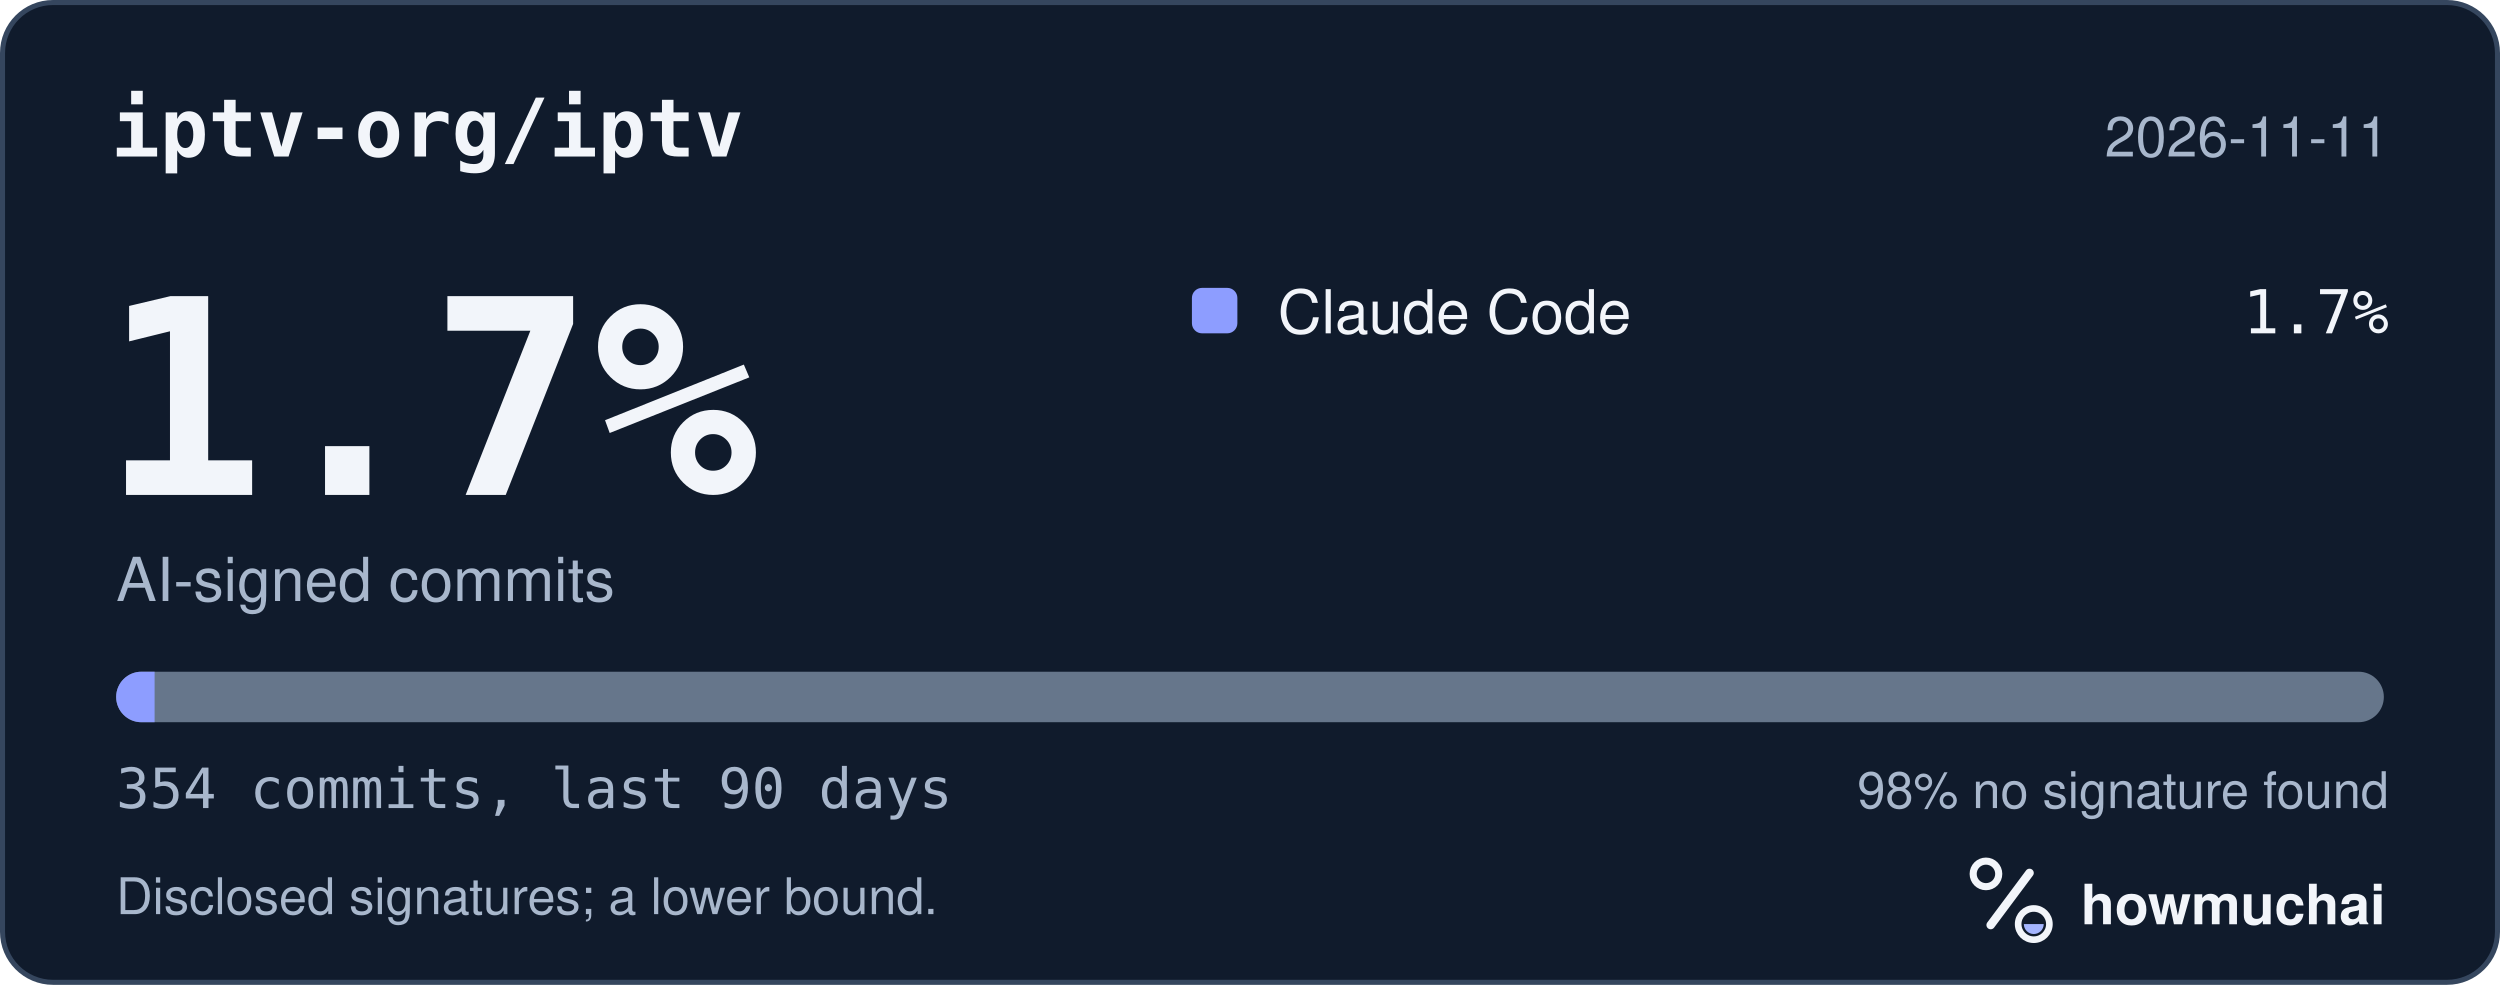
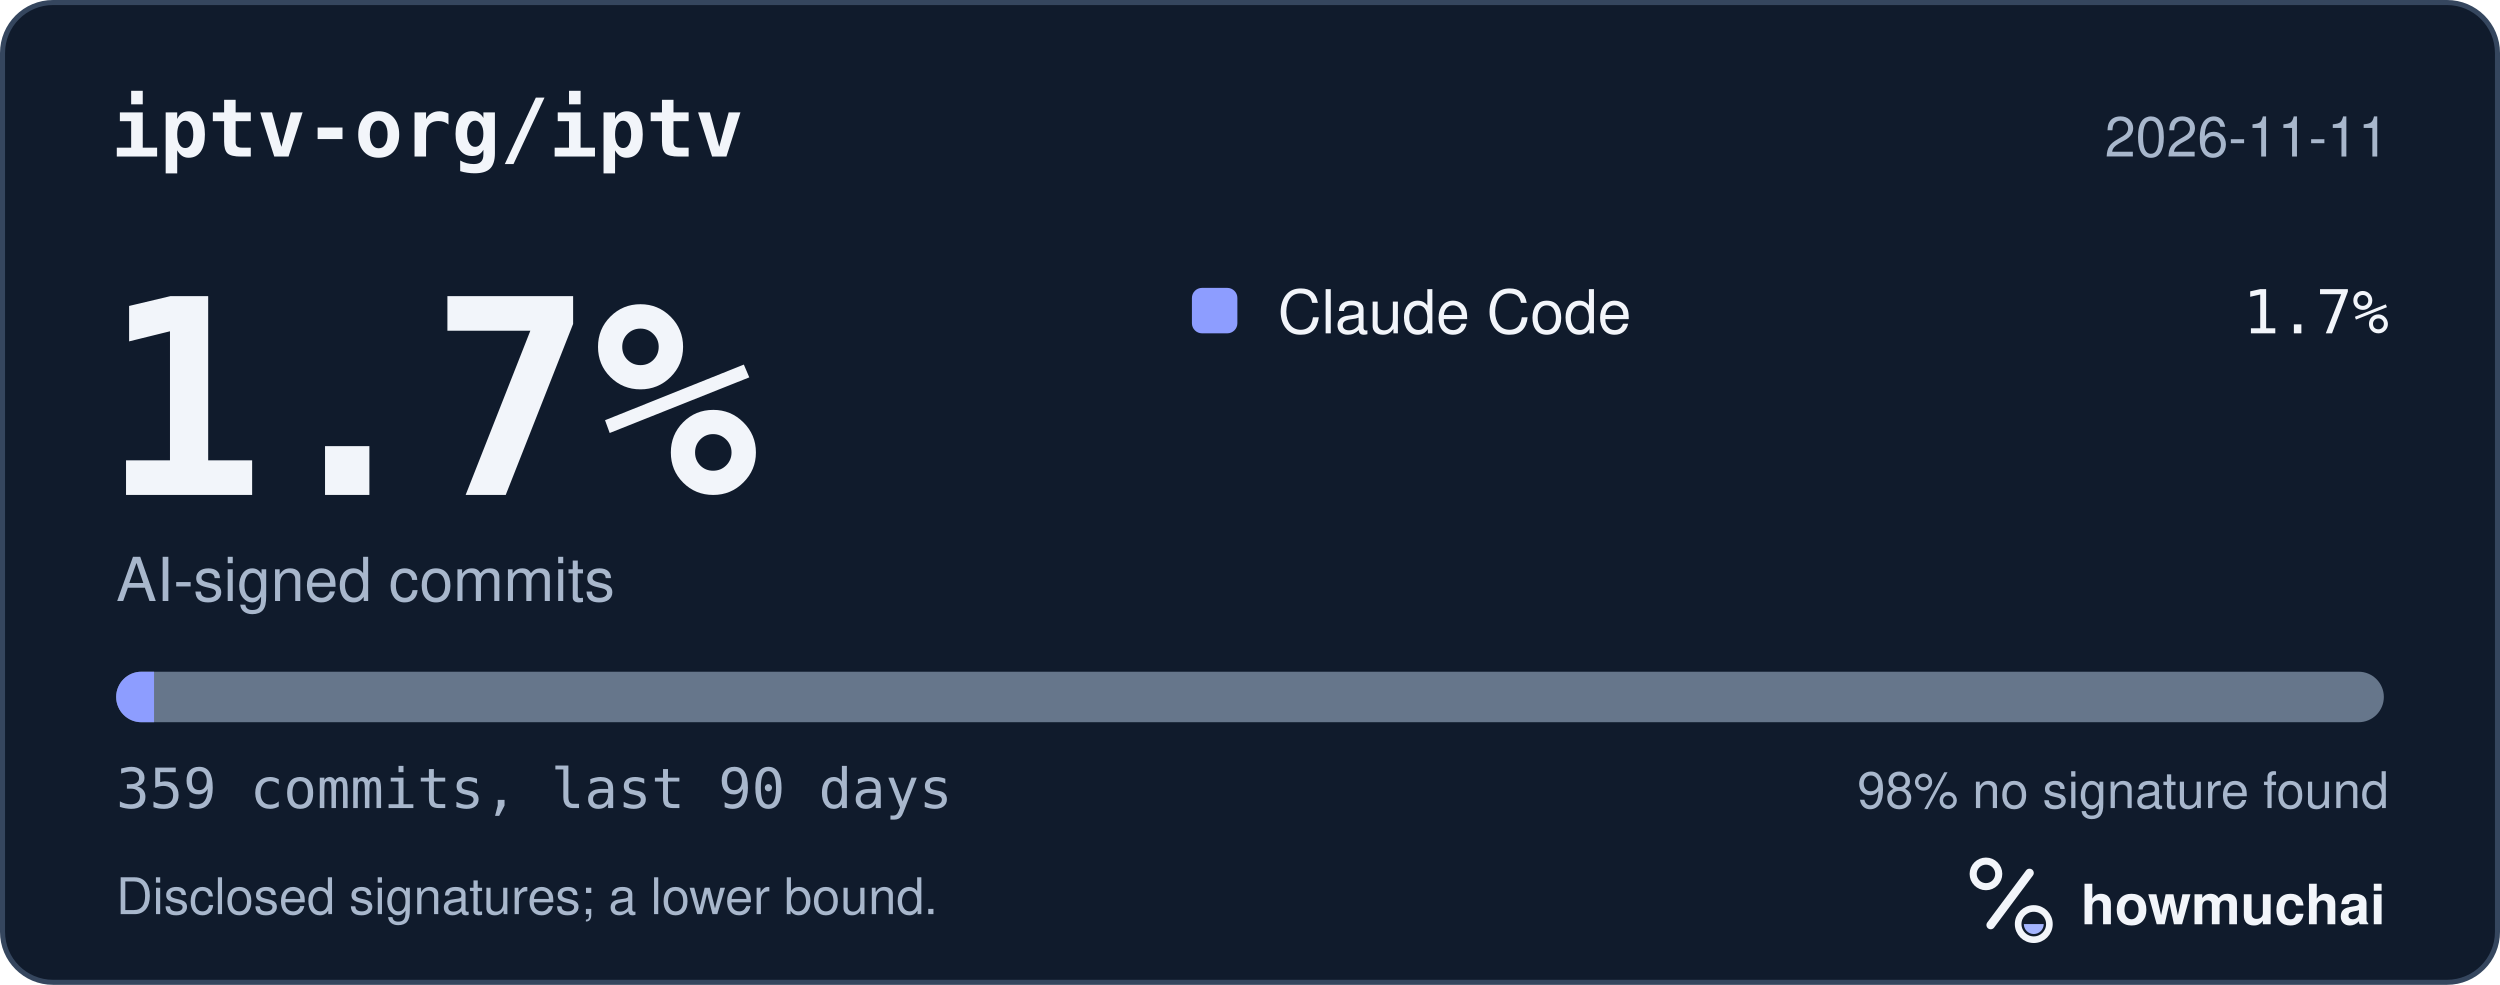
<svg xmlns="http://www.w3.org/2000/svg" width="495" height="195" viewBox="0 0 495 195" role="img" aria-labelledby="hm-t hm-d">
  <rect x="0.5" y="0.5" width="494" height="194" rx="10" fill="#101B2C" stroke="#35465E" />
  <text x="22" y="31" fill="#F2F5FA" font-family="ui-monospace, SF Mono, Menlo, Consolas, IBM Plex Mono, monospace" font-size="16" font-weight="600">iptv-org/iptv</text>
  <text x="473" y="31" fill="#A8B7CC" font-family="-apple-system, BlinkMacSystemFont, Segoe UI, Helvetica, Arial, Fira Sans, sans-serif" font-size="11" text-anchor="end">2026-11-11</text>
  <text x="20" y="98" fill="#F2F5FA" font-family="ui-monospace, SF Mono, Menlo, Consolas, IBM Plex Mono, monospace" font-size="54" font-weight="700">1.7%</text>
  <text x="23" y="119" fill="#A8B7CC" font-family="-apple-system, BlinkMacSystemFont, Segoe UI, Helvetica, Arial, Fira Sans, sans-serif" font-size="12">AI-signed commits</text>
  <rect x="236" y="57" width="9" height="9" rx="2" fill="#8D9DFF" />
  <text x="253" y="66" fill="#F2F5FA" font-family="-apple-system, BlinkMacSystemFont, Segoe UI, Helvetica, Arial, Fira Sans, sans-serif" font-size="12">Claude Code</text>
  <text x="473" y="66" fill="#F2F5FA" font-family="ui-monospace, SF Mono, Menlo, Consolas, IBM Plex Mono, monospace" font-size="12" text-anchor="end">1.7%</text>
  <defs>
    <clipPath id="hm-bar">
      <rect x="23" y="133" width="449" height="10" rx="5" />
    </clipPath>
  </defs>
  <rect x="23" y="133" width="449" height="10" rx="5" fill="#66768B" />
  <g clip-path="url(#hm-bar)">
-     <rect x="23.00" y="133" width="7.61" height="10" fill="#8D9DFF" />
+     <rect x="23.00" y="133" width="7.50" height="10" fill="#8D9DFF" />
  </g>
-   <text x="23" y="160" fill="#A8B7CC" font-family="ui-monospace, SF Mono, Menlo, Consolas, IBM Plex Mono, monospace" font-size="11">354 commits, last 90 days</text>
+   <text x="23" y="160" fill="#A8B7CC" font-family="ui-monospace, SF Mono, Menlo, Consolas, IBM Plex Mono, monospace" font-size="11">359 commits, last 90 days</text>
  <text x="473" y="160" fill="#A8B7CC" font-family="-apple-system, BlinkMacSystemFont, Segoe UI, Helvetica, Arial, Fira Sans, sans-serif" font-size="10" text-anchor="end">98% no signature found</text>
  <text x="23" y="181" fill="#A8B7CC" font-family="-apple-system, BlinkMacSystemFont, Segoe UI, Helvetica, Arial, Fira Sans, sans-serif" font-size="10">Disclosed signatures; a lower bound.</text>
  <g transform="translate(386 166) scale(0.046875)">
    <circle cx="154" cy="150" r="54" fill="none" stroke="#F2F5FA" stroke-width="30" />
    <path d="M174 366 338 146" fill="none" stroke="#F2F5FA" stroke-width="36" stroke-linecap="round" />
    <circle cx="356" cy="362" r="66" fill="none" stroke="#F2F5FA" stroke-width="28" />
    <path d="M314 362a42 42 0 0 0 84 0Z" fill="#A4B5FF" />
  </g>
  <text x="412" y="183" fill="#F2F5FA" font-family="-apple-system, BlinkMacSystemFont, Segoe UI, Helvetica, Arial, Fira Sans, sans-serif" font-size="11" font-weight="650">howmuchai</text>
</svg>
